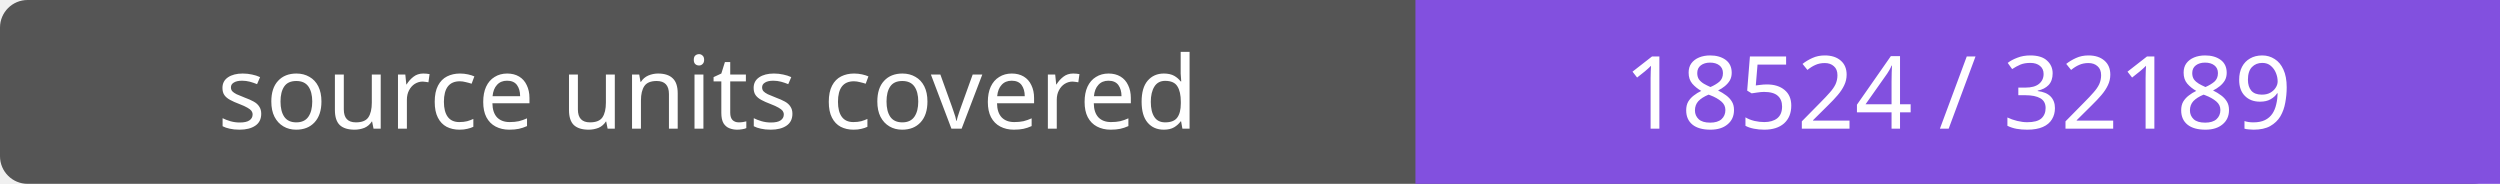
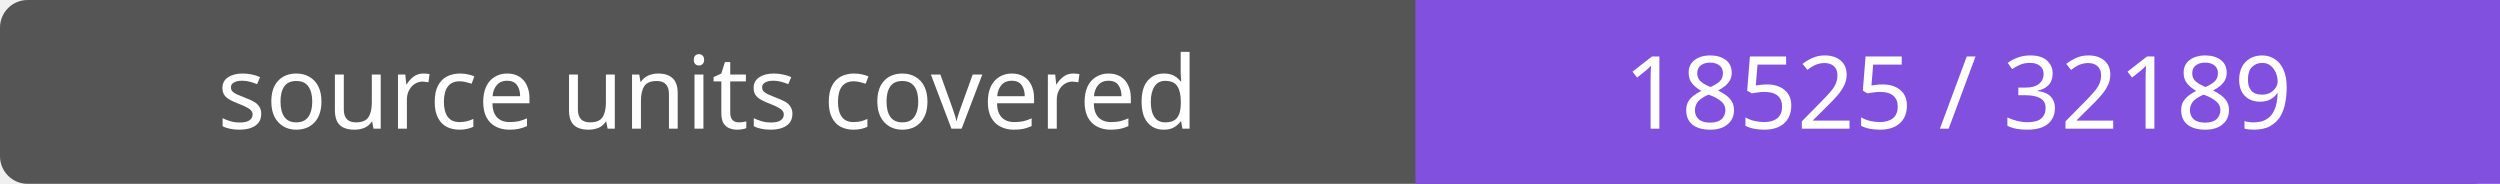
- <svg xmlns="http://www.w3.org/2000/svg" width="272" height="20" role="img" aria-label="source units covered: 18524 / 32189">
+ <svg xmlns="http://www.w3.org/2000/svg" width="272" height="20" role="img" aria-label="source units covered: 18525 / 32189">
  <rect width="272" height="20" rx="3" fill="#555" />
  <path fill="#8250df" d="M154 0h118v20H154z" />
  <g fill="#fff" text-anchor="middle" font-family="Verdana,sans-serif" font-size="11">
    <text x="77.0" y="14">source units covered</text>
-     <text x="213.0" y="14">18524 / 32189</text>
+     <text x="213.0" y="14">18525 / 32189</text>
  </g>
</svg>
